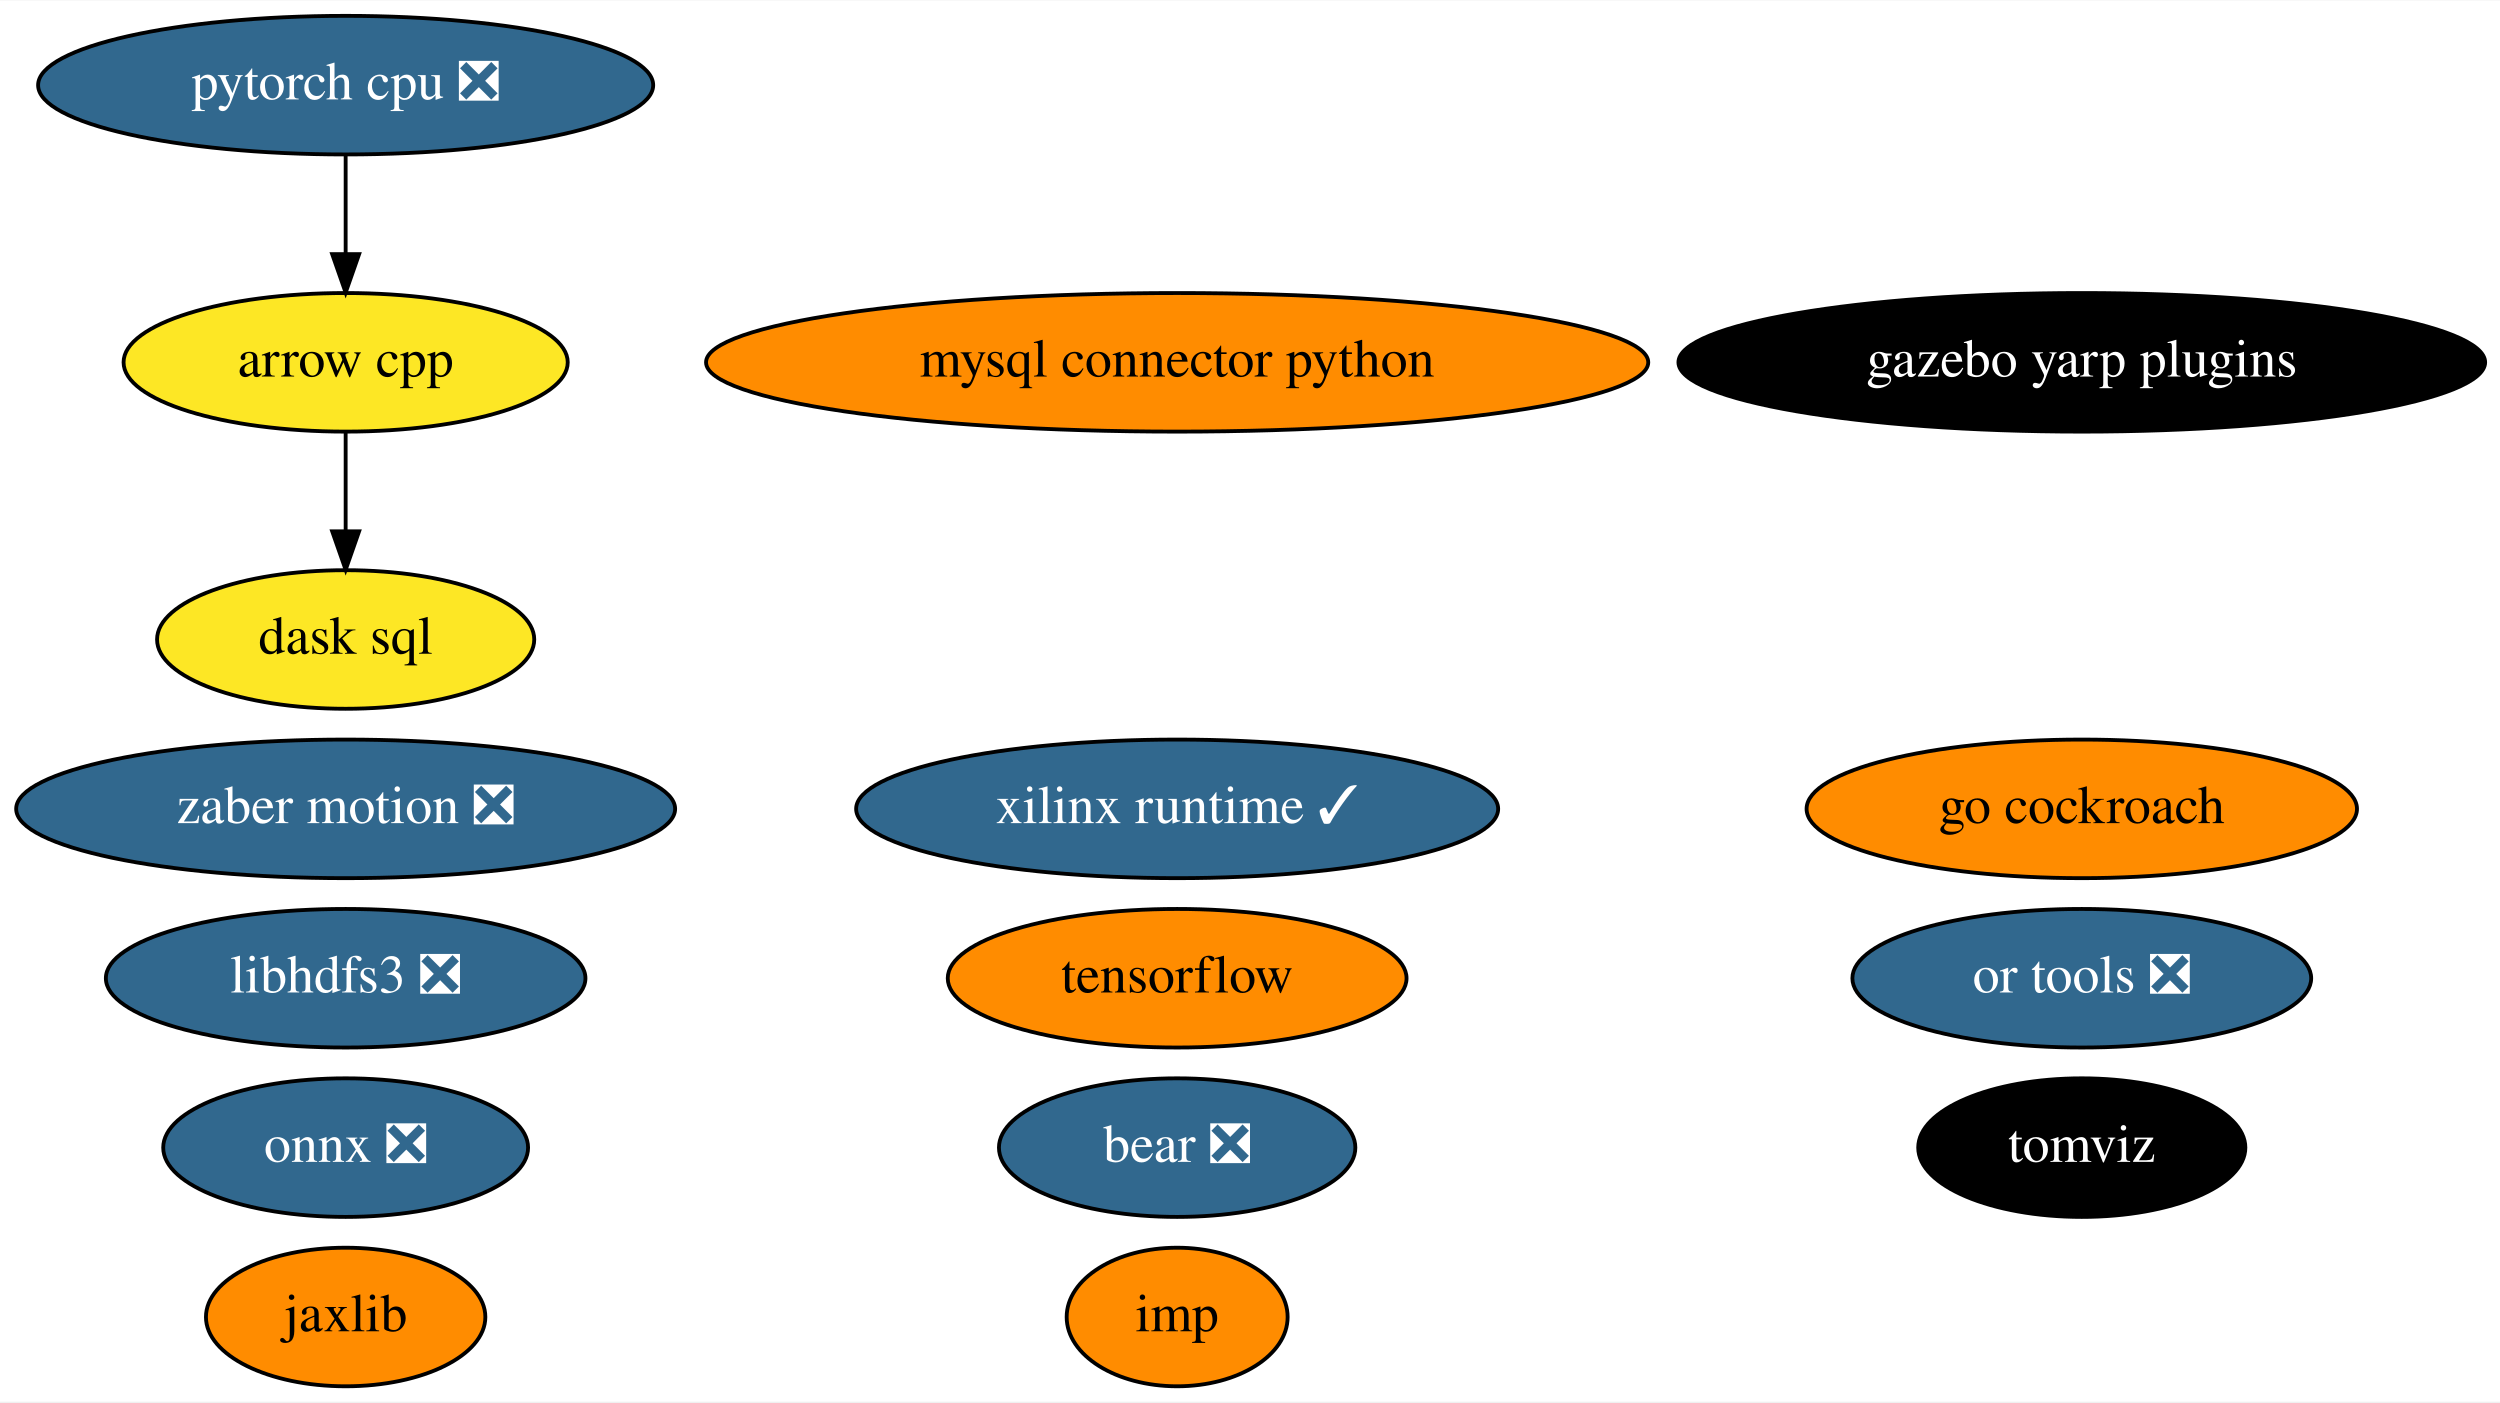
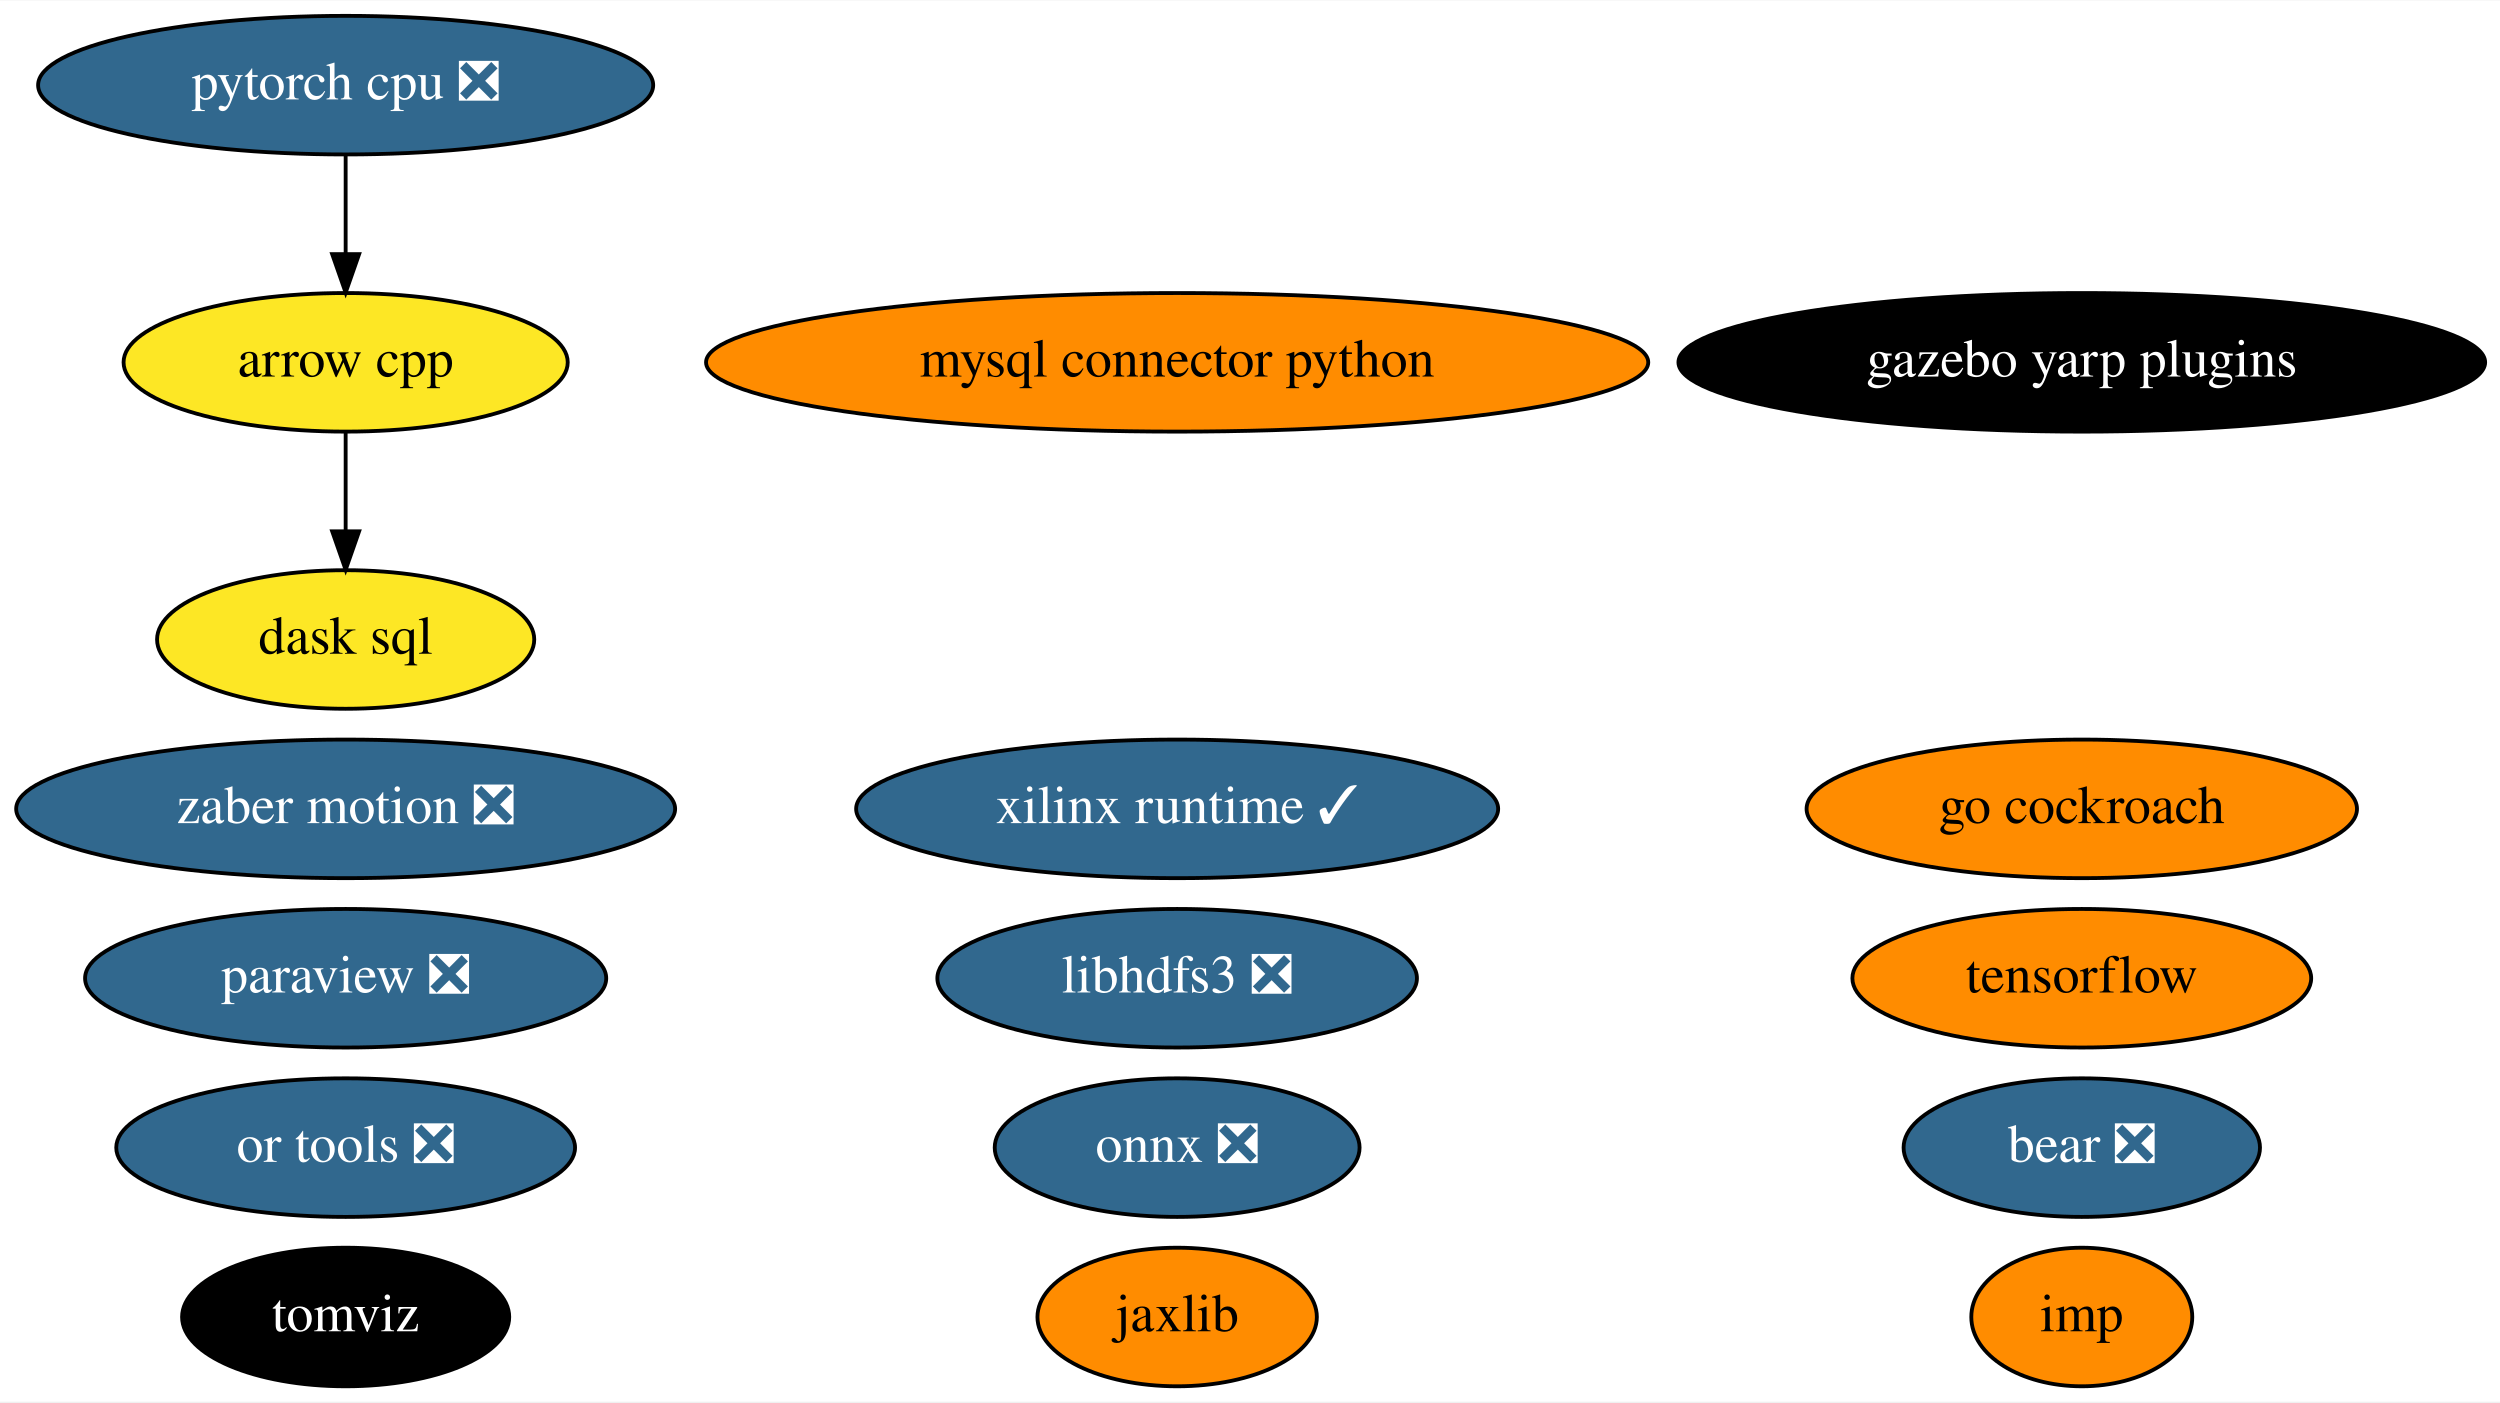
<svg xmlns="http://www.w3.org/2000/svg" xmlns:xlink="http://www.w3.org/1999/xlink" width="649pt" height="364pt" viewBox="0.00 0.00 649.43 364.00">
  <g id="graph0" class="graph" transform="scale(1 1) rotate(0) translate(4 360)">
    <polygon fill="white" stroke="transparent" points="-4,4 -4,-360 645.43,-360 645.43,4 -4,4" />
    <g id="node1" class="node">
      <g id="a_node1">
        <a xlink:href="https://github.com/conda-forge/arrow-cpp-feedstock" xlink:title="arrow cpp">
          <ellipse fill="#fde725" stroke="black" cx="85.79" cy="-266" rx="57.69" ry="18" />
          <text text-anchor="middle" x="85.79" y="-262.3" font-family="Times,serif" font-size="14.00">arrow cpp</text>
        </a>
      </g>
    </g>
-     <g id="node10" class="node">
-       <g id="a_node10">
+     <g id="node11" class="node">
+       <g id="a_node11">
        <a xlink:href="https://github.com/conda-forge/dask-sql-feedstock" xlink:title="dask sql">
          <ellipse fill="#fde725" stroke="black" cx="85.79" cy="-194" rx="48.99" ry="18" />
          <text text-anchor="middle" x="85.79" y="-190.3" font-family="Times,serif" font-size="14.00">dask sql</text>
        </a>
      </g>
    </g>
    <g id="edge1" class="edge">
      <path fill="none" stroke="black" d="M85.79,-247.7C85.79,-239.98 85.79,-230.71 85.79,-222.11" />
      <polygon fill="black" stroke="black" points="89.29,-222.1 85.79,-212.1 82.29,-222.1 89.29,-222.1" />
    </g>
    <g id="node2" class="node">
      <g id="a_node2">
        <a xlink:href="https://github.com/conda-forge/mysql-connector-python-feedstock" xlink:title="mysql connector python">
          <ellipse fill="#ff8c00" stroke="black" cx="301.79" cy="-266" rx="122.38" ry="18" />
          <text text-anchor="middle" x="301.79" y="-262.3" font-family="Times,serif" font-size="14.00">mysql connector python</text>
        </a>
      </g>
    </g>
    <g id="node3" class="node">
      <g id="a_node3">
        <a xlink:href="https://github.com/conda-forge/onnx-feedstock/pull/96" xlink:title="onnx ❎">
-           <ellipse fill="#31688e" stroke="black" cx="85.79" cy="-62" rx="47.39" ry="18" />
-           <text text-anchor="middle" x="85.79" y="-58.3" font-family="Times,serif" font-size="14.00" fill="white">onnx ❎</text>
+           <ellipse fill="#31688e" stroke="black" cx="301.79" cy="-62" rx="47.39" ry="18" />
+           <text text-anchor="middle" x="301.79" y="-58.3" font-family="Times,serif" font-size="14.00" fill="white">onnx ❎</text>
        </a>
      </g>
    </g>
    <g id="node4" class="node">
      <g id="a_node4">
-         <a xlink:href="https://github.com/conda-forge/tensorflow-feedstock" xlink:title="tensorflow">
-           <ellipse fill="#ff8c00" stroke="black" cx="301.79" cy="-106" rx="59.59" ry="18" />
-           <text text-anchor="middle" x="301.79" y="-102.3" font-family="Times,serif" font-size="14.00">tensorflow</text>
+         <a xlink:href="https://github.com/conda-forge/paraview-feedstock/pull/198" xlink:title="paraview ❎">
+           <ellipse fill="#31688e" stroke="black" cx="85.79" cy="-106" rx="67.69" ry="18" />
+           <text text-anchor="middle" x="85.79" y="-102.3" font-family="Times,serif" font-size="14.00" fill="white">paraview ❎</text>
        </a>
      </g>
    </g>
    <g id="node5" class="node">
      <g id="a_node5">
-         <a xlink:href="https://github.com/conda-forge/libhdfs3-feedstock/pull/50" xlink:title="libhdfs3 ❎">
-           <ellipse fill="#31688e" stroke="black" cx="85.79" cy="-106" rx="62.29" ry="18" />
-           <text text-anchor="middle" x="85.79" y="-102.3" font-family="Times,serif" font-size="14.00" fill="white">libhdfs3 ❎</text>
+         <a xlink:href="https://github.com/conda-forge/tensorflow-feedstock" xlink:title="tensorflow">
+           <ellipse fill="#ff8c00" stroke="black" cx="536.79" cy="-106" rx="59.59" ry="18" />
+           <text text-anchor="middle" x="536.79" y="-102.3" font-family="Times,serif" font-size="14.00">tensorflow</text>
        </a>
      </g>
    </g>
    <g id="node6" class="node">
      <g id="a_node6">
+         <a xlink:href="https://github.com/conda-forge/libhdfs3-feedstock/pull/50" xlink:title="libhdfs3 ❎">
+           <ellipse fill="#31688e" stroke="black" cx="301.79" cy="-106" rx="62.29" ry="18" />
+           <text text-anchor="middle" x="301.79" y="-102.3" font-family="Times,serif" font-size="14.00" fill="white">libhdfs3 ❎</text>
+         </a>
+       </g>
+     </g>
+     <g id="node7" class="node">
+       <g id="a_node7">
        <a xlink:href="https://github.com/conda-forge/pytorch-cpu-feedstock/pull/170" xlink:title="pytorch cpu ❎">
          <ellipse fill="#31688e" stroke="black" cx="85.79" cy="-338" rx="79.89" ry="18" />
          <text text-anchor="middle" x="85.79" y="-334.3" font-family="Times,serif" font-size="14.00" fill="white">pytorch cpu ❎</text>
        </a>
      </g>
    </g>
    <g id="edge2" class="edge">
      <path fill="none" stroke="black" d="M85.79,-319.7C85.79,-311.98 85.79,-302.71 85.79,-294.11" />
      <polygon fill="black" stroke="black" points="89.29,-294.1 85.79,-284.1 82.29,-294.1 89.29,-294.1" />
    </g>
-     <g id="node7" class="node">
-       <g id="a_node7">
+     <g id="node8" class="node">
+       <g id="a_node8">
        <a xlink:href="https://github.com/conda-forge/jaxlib-feedstock" xlink:title="jaxlib">
-           <ellipse fill="#ff8c00" stroke="black" cx="85.79" cy="-18" rx="36.29" ry="18" />
-           <text text-anchor="middle" x="85.79" y="-14.3" font-family="Times,serif" font-size="14.00">jaxlib</text>
+           <ellipse fill="#ff8c00" stroke="black" cx="301.79" cy="-18" rx="36.29" ry="18" />
+           <text text-anchor="middle" x="301.79" y="-14.3" font-family="Times,serif" font-size="14.00">jaxlib</text>
        </a>
      </g>
    </g>
-     <g id="node8" class="node">
-       <g id="a_node8">
+     <g id="node9" class="node">
+       <g id="a_node9">
        <a xlink:href="https://github.com/conda-forge/zaber-motion-feedstock/pull/104" xlink:title="zaber motion ❎">
          <ellipse fill="#31688e" stroke="black" cx="85.79" cy="-150" rx="85.59" ry="18" />
          <text text-anchor="middle" x="85.79" y="-146.3" font-family="Times,serif" font-size="14.00" fill="white">zaber motion ❎</text>
        </a>
      </g>
    </g>
-     <g id="node9" class="node">
-       <g id="a_node9">
+     <g id="node10" class="node">
+       <g id="a_node10">
        <a xlink:href="https://github.com/conda-forge/go-cockroach-feedstock" xlink:title="go cockroach">
          <ellipse fill="#ff8c00" stroke="black" cx="536.79" cy="-150" rx="71.49" ry="18" />
          <text text-anchor="middle" x="536.79" y="-146.3" font-family="Times,serif" font-size="14.00">go cockroach</text>
        </a>
      </g>
    </g>
-     <g id="node11" class="node">
-       <g id="a_node11">
-         <a xlink:href="https://github.com/conda-forge/tomviz-feedstock" xlink:title="tomviz">
-           <ellipse fill="#000000" stroke="black" cx="536.79" cy="-62" rx="42.49" ry="18" />
-           <text text-anchor="middle" x="536.79" y="-58.3" font-family="Times,serif" font-size="14.00" fill="white">tomviz</text>
-         </a>
-       </g>
-     </g>
    <g id="node12" class="node">
      <g id="a_node12">
-         <a xlink:href="https://github.com/conda-forge/imp-feedstock" xlink:title="imp">
-           <ellipse fill="#ff8c00" stroke="black" cx="301.79" cy="-18" rx="28.7" ry="18" />
-           <text text-anchor="middle" x="301.79" y="-14.3" font-family="Times,serif" font-size="14.00">imp</text>
+         <a xlink:href="https://github.com/conda-forge/tomviz-feedstock" xlink:title="tomviz">
+           <ellipse fill="#000000" stroke="black" cx="85.79" cy="-18" rx="42.49" ry="18" />
+           <text text-anchor="middle" x="85.79" y="-14.3" font-family="Times,serif" font-size="14.00" fill="white">tomviz</text>
        </a>
      </g>
    </g>
    <g id="node13" class="node">
      <g id="a_node13">
-         <a xlink:href="https://github.com/conda-forge/or-tools-feedstock/pull/44" xlink:title="or tools ❎">
-           <ellipse fill="#31688e" stroke="black" cx="536.79" cy="-106" rx="59.59" ry="18" />
-           <text text-anchor="middle" x="536.79" y="-102.3" font-family="Times,serif" font-size="14.00" fill="white">or tools ❎</text>
+         <a xlink:href="https://github.com/conda-forge/imp-feedstock" xlink:title="imp">
+           <ellipse fill="#ff8c00" stroke="black" cx="536.79" cy="-18" rx="28.7" ry="18" />
+           <text text-anchor="middle" x="536.79" y="-14.3" font-family="Times,serif" font-size="14.00">imp</text>
        </a>
      </g>
    </g>
    <g id="node14" class="node">
      <g id="a_node14">
-         <a xlink:href="https://github.com/conda-forge/bear-feedstock/pull/35" xlink:title="bear ❎">
-           <ellipse fill="#31688e" stroke="black" cx="301.79" cy="-62" rx="46.29" ry="18" />
-           <text text-anchor="middle" x="301.79" y="-58.3" font-family="Times,serif" font-size="14.00" fill="white">bear ❎</text>
+         <a xlink:href="https://github.com/conda-forge/or-tools-feedstock/pull/44" xlink:title="or tools ❎">
+           <ellipse fill="#31688e" stroke="black" cx="85.79" cy="-62" rx="59.59" ry="18" />
+           <text text-anchor="middle" x="85.79" y="-58.3" font-family="Times,serif" font-size="14.00" fill="white">or tools ❎</text>
        </a>
      </g>
    </g>
    <g id="node15" class="node">
      <g id="a_node15">
+         <a xlink:href="https://github.com/conda-forge/bear-feedstock/pull/35" xlink:title="bear ❎">
+           <ellipse fill="#31688e" stroke="black" cx="536.79" cy="-62" rx="46.29" ry="18" />
+           <text text-anchor="middle" x="536.79" y="-58.3" font-family="Times,serif" font-size="14.00" fill="white">bear ❎</text>
+         </a>
+       </g>
+     </g>
+     <g id="node16" class="node">
+       <g id="a_node16">
        <a xlink:href="https://github.com/conda-forge/xilinx-runtime-feedstock/pull/13" xlink:title="xilinx runtime ✓">
          <ellipse fill="#31688e" stroke="black" cx="301.79" cy="-150" rx="83.39" ry="18" />
          <text text-anchor="middle" x="301.79" y="-146.3" font-family="Times,serif" font-size="14.00" fill="white">xilinx runtime ✓</text>
        </a>
      </g>
    </g>
-     <g id="node16" class="node">
-       <g id="a_node16">
+     <g id="node17" class="node">
+       <g id="a_node17">
        <a xlink:href="https://github.com/conda-forge/gazebo-yarp-plugins-feedstock" xlink:title="gazebo yarp plugins">
          <ellipse fill="#000000" stroke="black" cx="536.79" cy="-266" rx="104.78" ry="18" />
          <text text-anchor="middle" x="536.79" y="-262.3" font-family="Times,serif" font-size="14.00" fill="white">gazebo yarp plugins</text>
        </a>
      </g>
    </g>
  </g>
</svg>
